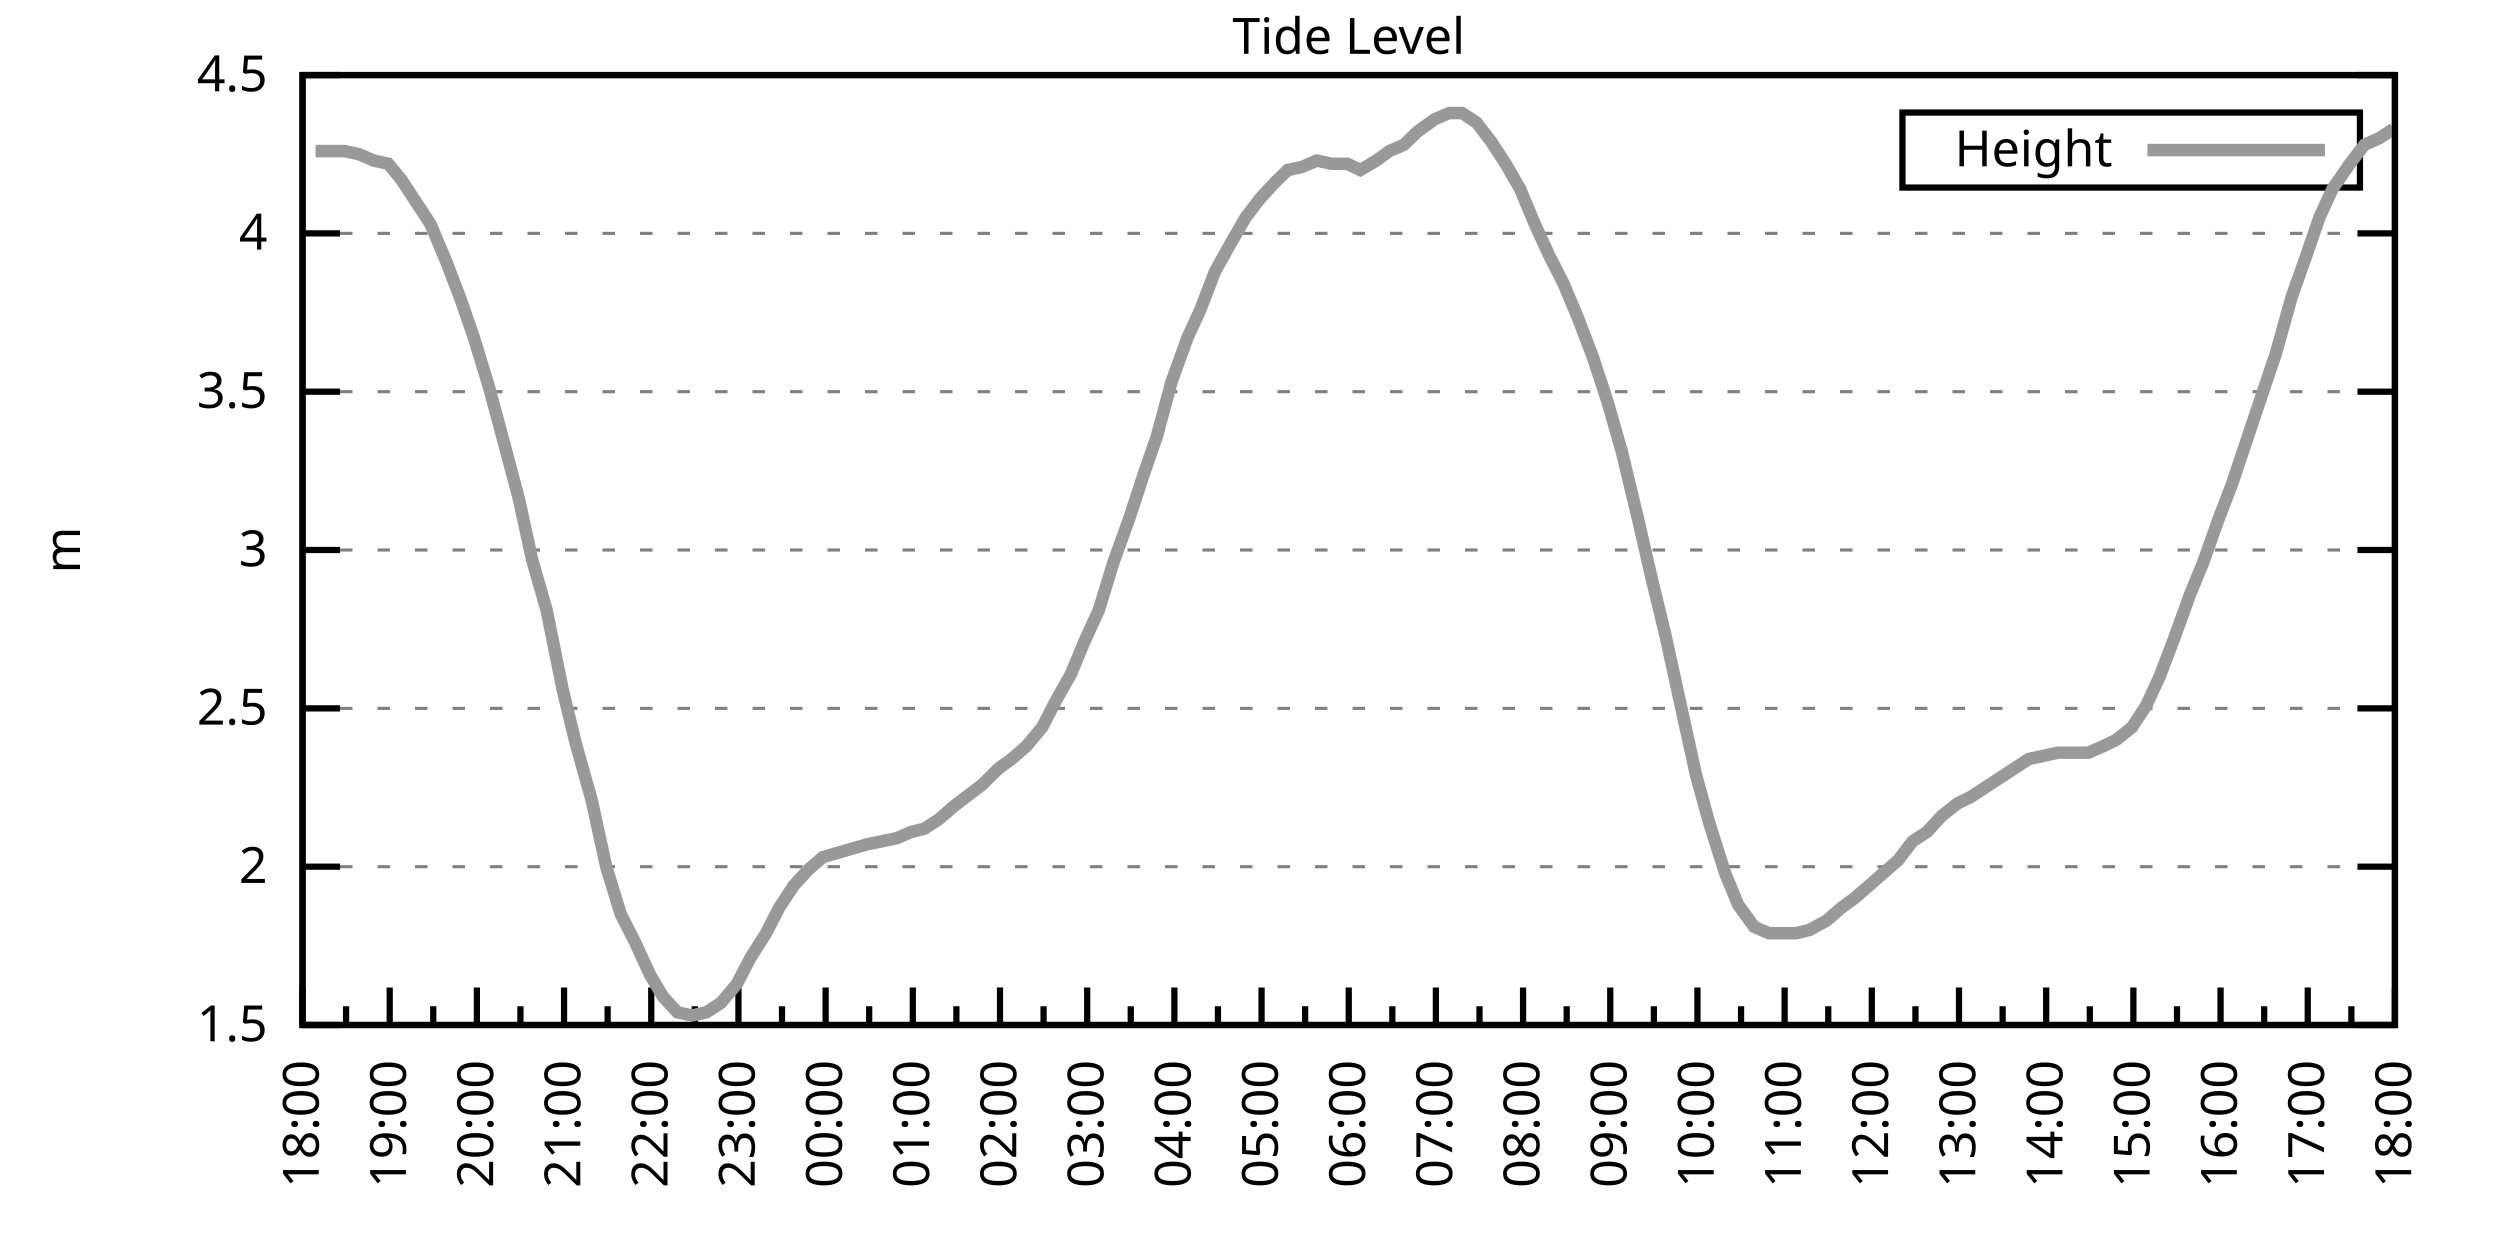
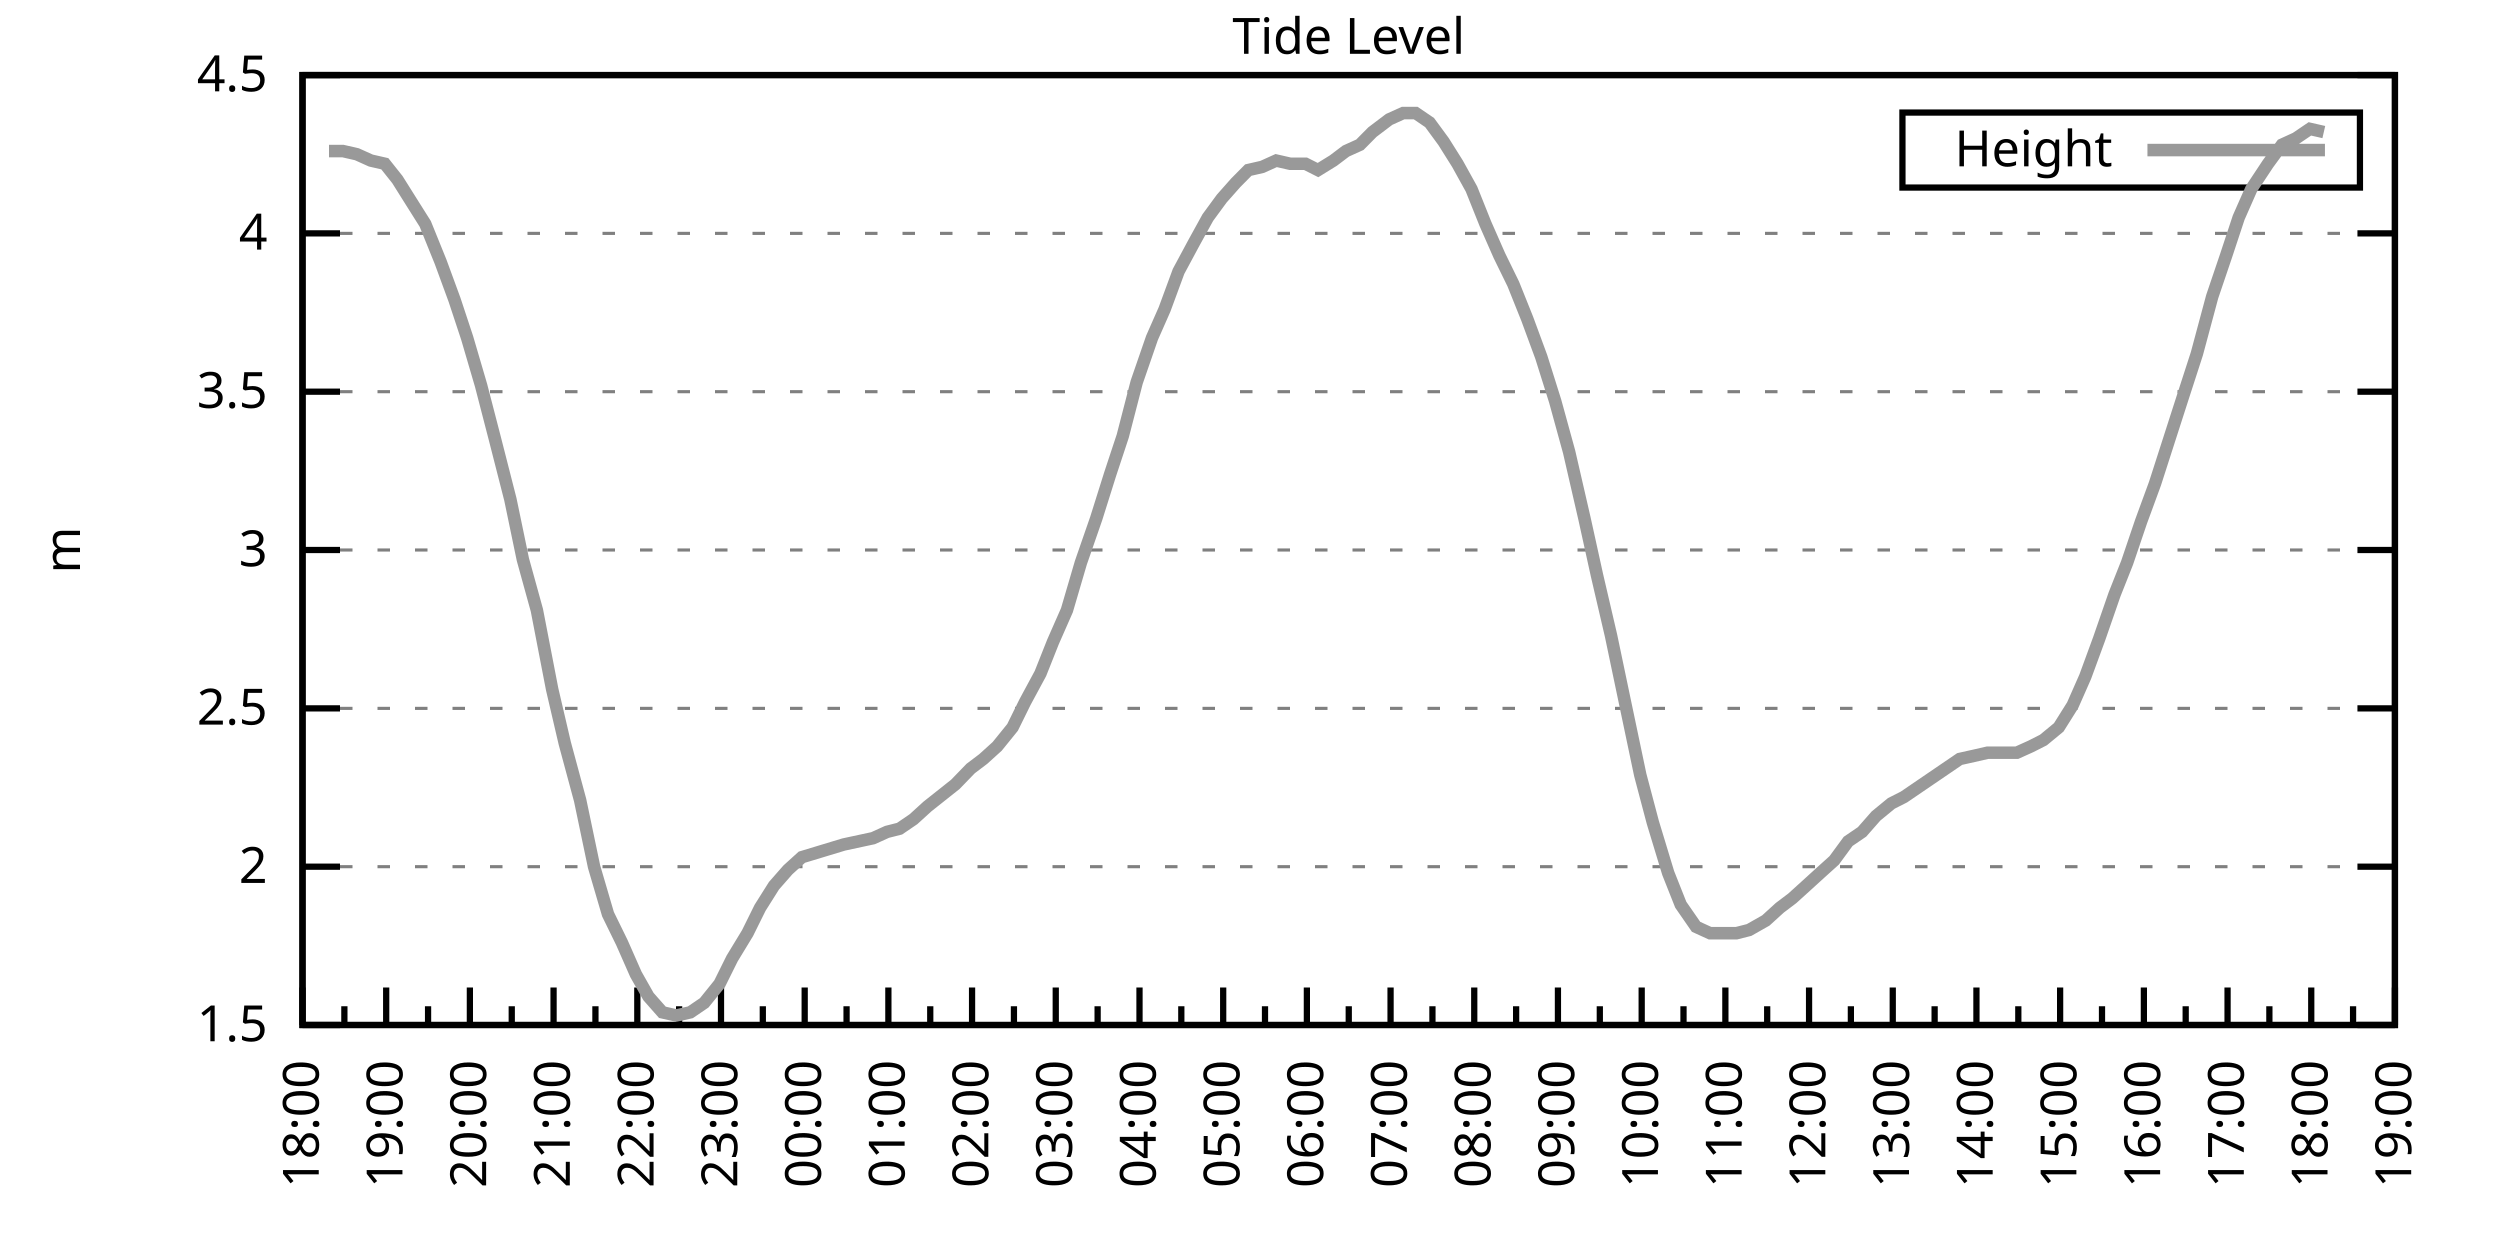
<svg xmlns="http://www.w3.org/2000/svg" xmlns:xlink="http://www.w3.org/1999/xlink" width="400" height="200" viewBox="0 0 400 200">
  <g id="gnuplot_canvas">
    <rect x="0" y="0" width="400" height="200" fill="none" />
    <defs>
      <circle id="gpDot" r="0.5" stroke-width="0.5" stroke="currentColor" />
      <path id="gpPt0" stroke-width="0.333" stroke="currentColor" d="M-1,0 h2 M0,-1 v2" />
      <path id="gpPt1" stroke-width="0.333" stroke="currentColor" d="M-1,-1 L1,1 M1,-1 L-1,1" />
      <path id="gpPt2" stroke-width="0.333" stroke="currentColor" d="M-1,0 L1,0 M0,-1 L0,1 M-1,-1 L1,1 M-1,1 L1,-1" />
      <rect id="gpPt3" stroke-width="0.333" stroke="currentColor" x="-1" y="-1" width="2" height="2" />
      <rect id="gpPt4" stroke-width="0.333" stroke="currentColor" fill="currentColor" x="-1" y="-1" width="2" height="2" />
      <circle id="gpPt5" stroke-width="0.333" stroke="currentColor" cx="0" cy="0" r="1" />
      <use xlink:href="#gpPt5" id="gpPt6" fill="currentColor" stroke="none" />
      <path id="gpPt7" stroke-width="0.333" stroke="currentColor" d="M0,-1.33 L-1.33,0.67 L1.33,0.67 z" />
      <use xlink:href="#gpPt7" id="gpPt8" fill="currentColor" stroke="none" />
      <use xlink:href="#gpPt7" id="gpPt9" stroke="currentColor" transform="rotate(180)" />
      <use xlink:href="#gpPt9" id="gpPt10" fill="currentColor" stroke="none" />
      <use xlink:href="#gpPt3" id="gpPt11" stroke="currentColor" transform="rotate(45)" />
      <use xlink:href="#gpPt11" id="gpPt12" fill="currentColor" stroke="none" />
      <path id="gpPt13" stroke-width="0.333" stroke="currentColor" d="M0,1.330 L1.265,0.411 L0.782,-1.067 L-0.782,-1.076 L-1.265,0.411 z" />
      <use xlink:href="#gpPt13" id="gpPt14" fill="currentColor" stroke="none" />
      <filter id="textbox" filterUnits="objectBoundingBox" x="0" y="0" height="1" width="1">
        <feFlood flood-color="white" flood-opacity="1" result="bgnd" />
        <feComposite in="SourceGraphic" in2="bgnd" operator="atop" />
      </filter>
      <filter id="greybox" filterUnits="objectBoundingBox" x="0" y="0" height="1" width="1">
        <feFlood flood-color="lightgrey" flood-opacity="1" result="grey" />
        <feComposite in="SourceGraphic" in2="grey" operator="atop" />
      </filter>
    </defs>
    <g fill="none" color="white" stroke="currentColor" stroke-width="1.00" stroke-linecap="butt" stroke-linejoin="miter">
</g>
    <g fill="none" color="black" stroke="currentColor" stroke-width="1.00" stroke-linecap="butt" stroke-linejoin="miter">
      <g stroke="none" shape-rendering="crispEdges">
        <polygon fill="rgb(255, 255, 255)" points="48.40,164.00 383.18,164.00 383.18,12.02 48.40,12.02 " />
      </g>
    </g>
    <g fill="none" color="black" stroke="currentColor" stroke-width="1.00" stroke-linecap="butt" stroke-linejoin="miter">
</g>
    <g fill="none" color="black" stroke="black" stroke-width="0.50" stroke-linecap="butt" stroke-linejoin="miter">
</g>
    <g fill="none" color="gray" stroke="currentColor" stroke-width="0.50" stroke-linecap="butt" stroke-linejoin="miter">
      <path stroke="gray" stroke-dasharray="2,4" class="gridline" d="M48.40,164.00 L383.19,164.00  " />
    </g>
    <g fill="none" color="gray" stroke="gray" stroke-width="1.00" stroke-linecap="butt" stroke-linejoin="miter">
</g>
    <g fill="none" color="black" stroke="currentColor" stroke-width="1.00" stroke-linecap="butt" stroke-linejoin="miter">
      <path stroke="black" d="M48.40,164.00 L54.40,164.00 M383.19,164.00 L377.19,164.00  " />
      <g transform="translate(42.80,166.60)" stroke="none" fill="black" font-family="Sans" font-size="8.00" text-anchor="end">
        <text>
          <tspan font-family="Sans"> 1.5</tspan>
        </text>
      </g>
    </g>
    <g fill="none" color="black" stroke="currentColor" stroke-width="1.00" stroke-linecap="butt" stroke-linejoin="miter">
</g>
    <g fill="none" color="black" stroke="black" stroke-width="0.50" stroke-linecap="butt" stroke-linejoin="miter">
</g>
    <g fill="none" color="gray" stroke="currentColor" stroke-width="0.50" stroke-linecap="butt" stroke-linejoin="miter">
      <path stroke="gray" stroke-dasharray="2,4" class="gridline" d="M48.40,138.67 L383.19,138.67  " />
    </g>
    <g fill="none" color="gray" stroke="gray" stroke-width="1.00" stroke-linecap="butt" stroke-linejoin="miter">
</g>
    <g fill="none" color="black" stroke="currentColor" stroke-width="1.00" stroke-linecap="butt" stroke-linejoin="miter">
      <path stroke="black" d="M48.40,138.67 L54.40,138.67 M383.19,138.67 L377.19,138.67  " />
      <g transform="translate(42.80,141.27)" stroke="none" fill="black" font-family="Sans" font-size="8.00" text-anchor="end">
        <text>
          <tspan font-family="Sans"> 2</tspan>
        </text>
      </g>
    </g>
    <g fill="none" color="black" stroke="currentColor" stroke-width="1.00" stroke-linecap="butt" stroke-linejoin="miter">
</g>
    <g fill="none" color="black" stroke="black" stroke-width="0.50" stroke-linecap="butt" stroke-linejoin="miter">
</g>
    <g fill="none" color="gray" stroke="currentColor" stroke-width="0.50" stroke-linecap="butt" stroke-linejoin="miter">
      <path stroke="gray" stroke-dasharray="2,4" class="gridline" d="M48.40,113.34 L383.19,113.34  " />
    </g>
    <g fill="none" color="gray" stroke="gray" stroke-width="1.00" stroke-linecap="butt" stroke-linejoin="miter">
</g>
    <g fill="none" color="black" stroke="currentColor" stroke-width="1.00" stroke-linecap="butt" stroke-linejoin="miter">
      <path stroke="black" d="M48.40,113.34 L54.40,113.34 M383.19,113.34 L377.19,113.34  " />
      <g transform="translate(42.80,115.94)" stroke="none" fill="black" font-family="Sans" font-size="8.00" text-anchor="end">
        <text>
          <tspan font-family="Sans"> 2.5</tspan>
        </text>
      </g>
    </g>
    <g fill="none" color="black" stroke="currentColor" stroke-width="1.00" stroke-linecap="butt" stroke-linejoin="miter">
</g>
    <g fill="none" color="black" stroke="black" stroke-width="0.50" stroke-linecap="butt" stroke-linejoin="miter">
</g>
    <g fill="none" color="gray" stroke="currentColor" stroke-width="0.50" stroke-linecap="butt" stroke-linejoin="miter">
      <path stroke="gray" stroke-dasharray="2,4" class="gridline" d="M48.40,88.00 L383.19,88.00  " />
    </g>
    <g fill="none" color="gray" stroke="gray" stroke-width="1.00" stroke-linecap="butt" stroke-linejoin="miter">
</g>
    <g fill="none" color="black" stroke="currentColor" stroke-width="1.00" stroke-linecap="butt" stroke-linejoin="miter">
      <path stroke="black" d="M48.40,88.00 L54.40,88.00 M383.19,88.00 L377.19,88.00  " />
      <g transform="translate(42.80,90.60)" stroke="none" fill="black" font-family="Sans" font-size="8.00" text-anchor="end">
        <text>
          <tspan font-family="Sans"> 3</tspan>
        </text>
      </g>
    </g>
    <g fill="none" color="black" stroke="currentColor" stroke-width="1.00" stroke-linecap="butt" stroke-linejoin="miter">
</g>
    <g fill="none" color="black" stroke="black" stroke-width="0.50" stroke-linecap="butt" stroke-linejoin="miter">
</g>
    <g fill="none" color="gray" stroke="currentColor" stroke-width="0.50" stroke-linecap="butt" stroke-linejoin="miter">
      <path stroke="gray" stroke-dasharray="2,4" class="gridline" d="M48.40,62.67 L383.19,62.67  " />
    </g>
    <g fill="none" color="gray" stroke="gray" stroke-width="1.00" stroke-linecap="butt" stroke-linejoin="miter">
</g>
    <g fill="none" color="black" stroke="currentColor" stroke-width="1.00" stroke-linecap="butt" stroke-linejoin="miter">
      <path stroke="black" d="M48.40,62.67 L54.40,62.67 M383.19,62.67 L377.19,62.67  " />
      <g transform="translate(42.80,65.27)" stroke="none" fill="black" font-family="Sans" font-size="8.00" text-anchor="end">
        <text>
          <tspan font-family="Sans"> 3.5</tspan>
        </text>
      </g>
    </g>
    <g fill="none" color="black" stroke="currentColor" stroke-width="1.00" stroke-linecap="butt" stroke-linejoin="miter">
</g>
    <g fill="none" color="black" stroke="black" stroke-width="0.50" stroke-linecap="butt" stroke-linejoin="miter">
</g>
    <g fill="none" color="gray" stroke="currentColor" stroke-width="0.50" stroke-linecap="butt" stroke-linejoin="miter">
      <path stroke="gray" stroke-dasharray="2,4" class="gridline" d="M48.40,37.34 L383.19,37.34  " />
    </g>
    <g fill="none" color="gray" stroke="gray" stroke-width="1.00" stroke-linecap="butt" stroke-linejoin="miter">
</g>
    <g fill="none" color="black" stroke="currentColor" stroke-width="1.00" stroke-linecap="butt" stroke-linejoin="miter">
      <path stroke="black" d="M48.40,37.34 L54.40,37.34 M383.19,37.34 L377.19,37.34  " />
      <g transform="translate(42.80,39.94)" stroke="none" fill="black" font-family="Sans" font-size="8.00" text-anchor="end">
        <text>
          <tspan font-family="Sans"> 4</tspan>
        </text>
      </g>
    </g>
    <g fill="none" color="black" stroke="currentColor" stroke-width="1.00" stroke-linecap="butt" stroke-linejoin="miter">
</g>
    <g fill="none" color="black" stroke="black" stroke-width="0.50" stroke-linecap="butt" stroke-linejoin="miter">
</g>
    <g fill="none" color="gray" stroke="currentColor" stroke-width="0.50" stroke-linecap="butt" stroke-linejoin="miter">
      <path stroke="gray" stroke-dasharray="2,4" class="gridline" d="M48.40,12.01 L383.19,12.01  " />
    </g>
    <g fill="none" color="gray" stroke="gray" stroke-width="1.00" stroke-linecap="butt" stroke-linejoin="miter">
</g>
    <g fill="none" color="black" stroke="currentColor" stroke-width="1.00" stroke-linecap="butt" stroke-linejoin="miter">
      <path stroke="black" d="M48.40,12.01 L54.40,12.01 M383.19,12.01 L377.19,12.01  " />
      <g transform="translate(42.80,14.61)" stroke="none" fill="black" font-family="Sans" font-size="8.00" text-anchor="end">
        <text>
          <tspan font-family="Sans"> 4.5</tspan>
        </text>
      </g>
    </g>
    <g fill="none" color="black" stroke="currentColor" stroke-width="1.00" stroke-linecap="butt" stroke-linejoin="miter">
      <path stroke="black" d="M48.40,164.00 L48.40,158.00  " />
      <g transform="translate(51.00,169.60) rotate(270)" stroke="none" fill="black" font-family="Sans" font-size="8.00" text-anchor="end">
        <text>
          <tspan font-family="Sans">18:00</tspan>
        </text>
      </g>
    </g>
    <g fill="none" color="black" stroke="currentColor" stroke-width="1.00" stroke-linecap="butt" stroke-linejoin="miter">
-       <path stroke="black" d="M55.37,164.00 L55.37,161.00 M62.35,164.00 L62.35,158.00  " />
-       <g transform="translate(64.95,169.60) rotate(270)" stroke="none" fill="black" font-family="Sans" font-size="8.00" text-anchor="end">
+       <path stroke="black" d="M55.10,164.00 L55.10,161.00 M61.79,164.00 L61.79,158.00  " />
+       <g transform="translate(64.39,169.60) rotate(270)" stroke="none" fill="black" font-family="Sans" font-size="8.00" text-anchor="end">
        <text>
          <tspan font-family="Sans">19:00</tspan>
        </text>
      </g>
    </g>
    <g fill="none" color="black" stroke="currentColor" stroke-width="1.00" stroke-linecap="butt" stroke-linejoin="miter">
-       <path stroke="black" d="M69.32,164.00 L69.32,161.00 M76.30,164.00 L76.30,158.00  " />
-       <g transform="translate(78.90,169.60) rotate(270)" stroke="none" fill="black" font-family="Sans" font-size="8.00" text-anchor="end">
+       <path stroke="black" d="M68.49,164.00 L68.49,161.00 M75.18,164.00 L75.18,158.00  " />
+       <g transform="translate(77.78,169.60) rotate(270)" stroke="none" fill="black" font-family="Sans" font-size="8.00" text-anchor="end">
        <text>
          <tspan font-family="Sans">20:00</tspan>
        </text>
      </g>
    </g>
    <g fill="none" color="black" stroke="currentColor" stroke-width="1.00" stroke-linecap="butt" stroke-linejoin="miter">
-       <path stroke="black" d="M83.27,164.00 L83.27,161.00 M90.25,164.00 L90.25,158.00  " />
-       <g transform="translate(92.85,169.60) rotate(270)" stroke="none" fill="black" font-family="Sans" font-size="8.00" text-anchor="end">
+       <path stroke="black" d="M81.88,164.00 L81.88,161.00 M88.57,164.00 L88.57,158.00  " />
+       <g transform="translate(91.17,169.60) rotate(270)" stroke="none" fill="black" font-family="Sans" font-size="8.00" text-anchor="end">
        <text>
          <tspan font-family="Sans">21:00</tspan>
        </text>
      </g>
    </g>
    <g fill="none" color="black" stroke="currentColor" stroke-width="1.00" stroke-linecap="butt" stroke-linejoin="miter">
-       <path stroke="black" d="M97.22,164.00 L97.22,161.00 M104.20,164.00 L104.20,158.00  " />
-       <g transform="translate(106.80,169.60) rotate(270)" stroke="none" fill="black" font-family="Sans" font-size="8.00" text-anchor="end">
+       <path stroke="black" d="M95.27,164.00 L95.27,161.00 M101.97,164.00 L101.97,158.00  " />
+       <g transform="translate(104.57,169.60) rotate(270)" stroke="none" fill="black" font-family="Sans" font-size="8.00" text-anchor="end">
        <text>
          <tspan font-family="Sans">22:00</tspan>
        </text>
      </g>
    </g>
    <g fill="none" color="black" stroke="currentColor" stroke-width="1.00" stroke-linecap="butt" stroke-linejoin="miter">
-       <path stroke="black" d="M111.17,164.00 L111.17,161.00 M118.15,164.00 L118.15,158.00  " />
-       <g transform="translate(120.75,169.60) rotate(270)" stroke="none" fill="black" font-family="Sans" font-size="8.00" text-anchor="end">
+       <path stroke="black" d="M108.66,164.00 L108.66,161.00 M115.36,164.00 L115.36,158.00  " />
+       <g transform="translate(117.96,169.60) rotate(270)" stroke="none" fill="black" font-family="Sans" font-size="8.00" text-anchor="end">
        <text>
          <tspan font-family="Sans">23:00</tspan>
        </text>
      </g>
    </g>
    <g fill="none" color="black" stroke="currentColor" stroke-width="1.00" stroke-linecap="butt" stroke-linejoin="miter">
-       <path stroke="black" d="M125.12,164.00 L125.12,161.00 M132.10,164.00 L132.10,158.00  " />
-       <g transform="translate(134.70,169.60) rotate(270)" stroke="none" fill="black" font-family="Sans" font-size="8.00" text-anchor="end">
+       <path stroke="black" d="M122.05,164.00 L122.05,161.00 M128.75,164.00 L128.75,158.00  " />
+       <g transform="translate(131.35,169.60) rotate(270)" stroke="none" fill="black" font-family="Sans" font-size="8.00" text-anchor="end">
        <text>
          <tspan font-family="Sans">00:00</tspan>
        </text>
      </g>
    </g>
    <g fill="none" color="black" stroke="currentColor" stroke-width="1.00" stroke-linecap="butt" stroke-linejoin="miter">
-       <path stroke="black" d="M139.07,164.00 L139.07,161.00 M146.05,164.00 L146.05,158.00  " />
-       <g transform="translate(148.65,169.60) rotate(270)" stroke="none" fill="black" font-family="Sans" font-size="8.00" text-anchor="end">
+       <path stroke="black" d="M135.45,164.00 L135.45,161.00 M142.14,164.00 L142.14,158.00  " />
+       <g transform="translate(144.74,169.60) rotate(270)" stroke="none" fill="black" font-family="Sans" font-size="8.00" text-anchor="end">
        <text>
          <tspan font-family="Sans">01:00</tspan>
        </text>
      </g>
    </g>
    <g fill="none" color="black" stroke="currentColor" stroke-width="1.00" stroke-linecap="butt" stroke-linejoin="miter">
-       <path stroke="black" d="M153.02,164.00 L153.02,161.00 M160.00,164.00 L160.00,158.00  " />
-       <g transform="translate(162.60,169.60) rotate(270)" stroke="none" fill="black" font-family="Sans" font-size="8.00" text-anchor="end">
+       <path stroke="black" d="M148.84,164.00 L148.84,161.00 M155.53,164.00 L155.53,158.00  " />
+       <g transform="translate(158.13,169.60) rotate(270)" stroke="none" fill="black" font-family="Sans" font-size="8.00" text-anchor="end">
        <text>
          <tspan font-family="Sans">02:00</tspan>
        </text>
      </g>
    </g>
    <g fill="none" color="black" stroke="currentColor" stroke-width="1.00" stroke-linecap="butt" stroke-linejoin="miter">
-       <path stroke="black" d="M166.97,164.00 L166.97,161.00 M173.95,164.00 L173.95,158.00  " />
-       <g transform="translate(176.55,169.60) rotate(270)" stroke="none" fill="black" font-family="Sans" font-size="8.00" text-anchor="end">
+       <path stroke="black" d="M162.23,164.00 L162.23,161.00 M168.92,164.00 L168.92,158.00  " />
+       <g transform="translate(171.52,169.60) rotate(270)" stroke="none" fill="black" font-family="Sans" font-size="8.00" text-anchor="end">
        <text>
          <tspan font-family="Sans">03:00</tspan>
        </text>
      </g>
    </g>
    <g fill="none" color="black" stroke="currentColor" stroke-width="1.00" stroke-linecap="butt" stroke-linejoin="miter">
-       <path stroke="black" d="M180.92,164.00 L180.92,161.00 M187.90,164.00 L187.90,158.00  " />
-       <g transform="translate(190.50,169.60) rotate(270)" stroke="none" fill="black" font-family="Sans" font-size="8.00" text-anchor="end">
+       <path stroke="black" d="M175.62,164.00 L175.62,161.00 M182.32,164.00 L182.32,158.00  " />
+       <g transform="translate(184.92,169.60) rotate(270)" stroke="none" fill="black" font-family="Sans" font-size="8.00" text-anchor="end">
        <text>
          <tspan font-family="Sans">04:00</tspan>
        </text>
      </g>
    </g>
    <g fill="none" color="black" stroke="currentColor" stroke-width="1.00" stroke-linecap="butt" stroke-linejoin="miter">
-       <path stroke="black" d="M194.87,164.00 L194.87,161.00 M201.85,164.00 L201.85,158.00  " />
-       <g transform="translate(204.45,169.60) rotate(270)" stroke="none" fill="black" font-family="Sans" font-size="8.00" text-anchor="end">
+       <path stroke="black" d="M189.01,164.00 L189.01,161.00 M195.71,164.00 L195.71,158.00  " />
+       <g transform="translate(198.31,169.60) rotate(270)" stroke="none" fill="black" font-family="Sans" font-size="8.00" text-anchor="end">
        <text>
          <tspan font-family="Sans">05:00</tspan>
        </text>
      </g>
    </g>
    <g fill="none" color="black" stroke="currentColor" stroke-width="1.00" stroke-linecap="butt" stroke-linejoin="miter">
-       <path stroke="black" d="M208.82,164.00 L208.82,161.00 M215.80,164.00 L215.80,158.00  " />
-       <g transform="translate(218.40,169.60) rotate(270)" stroke="none" fill="black" font-family="Sans" font-size="8.00" text-anchor="end">
+       <path stroke="black" d="M202.40,164.00 L202.40,161.00 M209.10,164.00 L209.10,158.00  " />
+       <g transform="translate(211.70,169.60) rotate(270)" stroke="none" fill="black" font-family="Sans" font-size="8.00" text-anchor="end">
        <text>
          <tspan font-family="Sans">06:00</tspan>
        </text>
      </g>
    </g>
    <g fill="none" color="black" stroke="currentColor" stroke-width="1.00" stroke-linecap="butt" stroke-linejoin="miter">
-       <path stroke="black" d="M222.77,164.00 L222.77,161.00 M229.74,164.00 L229.74,158.00  " />
-       <g transform="translate(232.34,169.60) rotate(270)" stroke="none" fill="black" font-family="Sans" font-size="8.00" text-anchor="end">
+       <path stroke="black" d="M215.80,164.00 L215.80,161.00 M222.49,164.00 L222.49,158.00  " />
+       <g transform="translate(225.09,169.60) rotate(270)" stroke="none" fill="black" font-family="Sans" font-size="8.00" text-anchor="end">
        <text>
          <tspan font-family="Sans">07:00</tspan>
        </text>
      </g>
    </g>
    <g fill="none" color="black" stroke="currentColor" stroke-width="1.00" stroke-linecap="butt" stroke-linejoin="miter">
-       <path stroke="black" d="M236.72,164.00 L236.72,161.00 M243.69,164.00 L243.69,158.00  " />
-       <g transform="translate(246.29,169.60) rotate(270)" stroke="none" fill="black" font-family="Sans" font-size="8.00" text-anchor="end">
+       <path stroke="black" d="M229.19,164.00 L229.19,161.00 M235.88,164.00 L235.88,158.00  " />
+       <g transform="translate(238.48,169.60) rotate(270)" stroke="none" fill="black" font-family="Sans" font-size="8.00" text-anchor="end">
        <text>
          <tspan font-family="Sans">08:00</tspan>
        </text>
      </g>
    </g>
    <g fill="none" color="black" stroke="currentColor" stroke-width="1.00" stroke-linecap="butt" stroke-linejoin="miter">
-       <path stroke="black" d="M250.67,164.00 L250.67,161.00 M257.64,164.00 L257.64,158.00  " />
-       <g transform="translate(260.24,169.60) rotate(270)" stroke="none" fill="black" font-family="Sans" font-size="8.00" text-anchor="end">
+       <path stroke="black" d="M242.58,164.00 L242.58,161.00 M249.27,164.00 L249.27,158.00  " />
+       <g transform="translate(251.87,169.60) rotate(270)" stroke="none" fill="black" font-family="Sans" font-size="8.00" text-anchor="end">
        <text>
          <tspan font-family="Sans">09:00</tspan>
        </text>
      </g>
    </g>
    <g fill="none" color="black" stroke="currentColor" stroke-width="1.00" stroke-linecap="butt" stroke-linejoin="miter">
-       <path stroke="black" d="M264.62,164.00 L264.62,161.00 M271.59,164.00 L271.59,158.00  " />
-       <g transform="translate(274.19,169.60) rotate(270)" stroke="none" fill="black" font-family="Sans" font-size="8.00" text-anchor="end">
+       <path stroke="black" d="M255.97,164.00 L255.97,161.00 M262.67,164.00 L262.67,158.00  " />
+       <g transform="translate(265.27,169.60) rotate(270)" stroke="none" fill="black" font-family="Sans" font-size="8.00" text-anchor="end">
        <text>
          <tspan font-family="Sans">10:00</tspan>
        </text>
      </g>
    </g>
    <g fill="none" color="black" stroke="currentColor" stroke-width="1.00" stroke-linecap="butt" stroke-linejoin="miter">
-       <path stroke="black" d="M278.57,164.00 L278.57,161.00 M285.54,164.00 L285.54,158.00  " />
-       <g transform="translate(288.14,169.60) rotate(270)" stroke="none" fill="black" font-family="Sans" font-size="8.00" text-anchor="end">
+       <path stroke="black" d="M269.36,164.00 L269.36,161.00 M276.06,164.00 L276.06,158.00  " />
+       <g transform="translate(278.66,169.60) rotate(270)" stroke="none" fill="black" font-family="Sans" font-size="8.00" text-anchor="end">
        <text>
          <tspan font-family="Sans">11:00</tspan>
        </text>
      </g>
    </g>
    <g fill="none" color="black" stroke="currentColor" stroke-width="1.00" stroke-linecap="butt" stroke-linejoin="miter">
-       <path stroke="black" d="M292.52,164.00 L292.52,161.00 M299.49,164.00 L299.49,158.00  " />
-       <g transform="translate(302.09,169.60) rotate(270)" stroke="none" fill="black" font-family="Sans" font-size="8.00" text-anchor="end">
+       <path stroke="black" d="M282.75,164.00 L282.75,161.00 M289.45,164.00 L289.45,158.00  " />
+       <g transform="translate(292.05,169.60) rotate(270)" stroke="none" fill="black" font-family="Sans" font-size="8.00" text-anchor="end">
        <text>
          <tspan font-family="Sans">12:00</tspan>
        </text>
      </g>
    </g>
    <g fill="none" color="black" stroke="currentColor" stroke-width="1.00" stroke-linecap="butt" stroke-linejoin="miter">
-       <path stroke="black" d="M306.47,164.00 L306.47,161.00 M313.44,164.00 L313.44,158.00  " />
-       <g transform="translate(316.04,169.60) rotate(270)" stroke="none" fill="black" font-family="Sans" font-size="8.00" text-anchor="end">
+       <path stroke="black" d="M296.14,164.00 L296.14,161.00 M302.84,164.00 L302.84,158.00  " />
+       <g transform="translate(305.44,169.60) rotate(270)" stroke="none" fill="black" font-family="Sans" font-size="8.00" text-anchor="end">
        <text>
          <tspan font-family="Sans">13:00</tspan>
        </text>
      </g>
    </g>
    <g fill="none" color="black" stroke="currentColor" stroke-width="1.00" stroke-linecap="butt" stroke-linejoin="miter">
-       <path stroke="black" d="M320.42,164.00 L320.42,161.00 M327.39,164.00 L327.39,158.00  " />
-       <g transform="translate(329.99,169.60) rotate(270)" stroke="none" fill="black" font-family="Sans" font-size="8.00" text-anchor="end">
+       <path stroke="black" d="M309.54,164.00 L309.54,161.00 M316.23,164.00 L316.23,158.00  " />
+       <g transform="translate(318.83,169.60) rotate(270)" stroke="none" fill="black" font-family="Sans" font-size="8.00" text-anchor="end">
        <text>
          <tspan font-family="Sans">14:00</tspan>
        </text>
      </g>
    </g>
    <g fill="none" color="black" stroke="currentColor" stroke-width="1.00" stroke-linecap="butt" stroke-linejoin="miter">
-       <path stroke="black" d="M334.37,164.00 L334.37,161.00 M341.34,164.00 L341.34,158.00  " />
-       <g transform="translate(343.94,169.60) rotate(270)" stroke="none" fill="black" font-family="Sans" font-size="8.00" text-anchor="end">
+       <path stroke="black" d="M322.93,164.00 L322.93,161.00 M329.62,164.00 L329.62,158.00  " />
+       <g transform="translate(332.22,169.60) rotate(270)" stroke="none" fill="black" font-family="Sans" font-size="8.00" text-anchor="end">
        <text>
          <tspan font-family="Sans">15:00</tspan>
        </text>
      </g>
    </g>
    <g fill="none" color="black" stroke="currentColor" stroke-width="1.00" stroke-linecap="butt" stroke-linejoin="miter">
-       <path stroke="black" d="M348.32,164.00 L348.32,161.00 M355.29,164.00 L355.29,158.00  " />
-       <g transform="translate(357.89,169.60) rotate(270)" stroke="none" fill="black" font-family="Sans" font-size="8.00" text-anchor="end">
+       <path stroke="black" d="M336.32,164.00 L336.32,161.00 M343.02,164.00 L343.02,158.00  " />
+       <g transform="translate(345.62,169.60) rotate(270)" stroke="none" fill="black" font-family="Sans" font-size="8.00" text-anchor="end">
        <text>
          <tspan font-family="Sans">16:00</tspan>
        </text>
      </g>
    </g>
    <g fill="none" color="black" stroke="currentColor" stroke-width="1.00" stroke-linecap="butt" stroke-linejoin="miter">
-       <path stroke="black" d="M362.27,164.00 L362.27,161.00 M369.24,164.00 L369.24,158.00  " />
-       <g transform="translate(371.84,169.60) rotate(270)" stroke="none" fill="black" font-family="Sans" font-size="8.00" text-anchor="end">
+       <path stroke="black" d="M349.71,164.00 L349.71,161.00 M356.41,164.00 L356.41,158.00  " />
+       <g transform="translate(359.01,169.60) rotate(270)" stroke="none" fill="black" font-family="Sans" font-size="8.00" text-anchor="end">
        <text>
          <tspan font-family="Sans">17:00</tspan>
        </text>
      </g>
    </g>
    <g fill="none" color="black" stroke="currentColor" stroke-width="1.00" stroke-linecap="butt" stroke-linejoin="miter">
-       <path stroke="black" d="M376.22,164.00 L376.22,161.00 M383.19,164.00 L383.19,158.00  " />
+       <path stroke="black" d="M363.10,164.00 L363.10,161.00 M369.80,164.00 L369.80,158.00  " />
+       <g transform="translate(372.40,169.60) rotate(270)" stroke="none" fill="black" font-family="Sans" font-size="8.00" text-anchor="end">
+         <text>
+           <tspan font-family="Sans">18:00</tspan>
+         </text>
+       </g>
+     </g>
+     <g fill="none" color="black" stroke="currentColor" stroke-width="1.00" stroke-linecap="butt" stroke-linejoin="miter">
+       <path stroke="black" d="M376.49,164.00 L376.49,161.00 M383.19,164.00 L383.19,158.00  " />
      <g transform="translate(385.79,169.60) rotate(270)" stroke="none" fill="black" font-family="Sans" font-size="8.00" text-anchor="end">
        <text>
-           <tspan font-family="Sans">18:00</tspan>
+           <tspan font-family="Sans">19:00</tspan>
        </text>
      </g>
    </g>
    <g fill="none" color="black" stroke="currentColor" stroke-width="1.00" stroke-linecap="butt" stroke-linejoin="miter">
</g>
    <g fill="none" color="black" stroke="currentColor" stroke-width="1.00" stroke-linecap="butt" stroke-linejoin="miter">
      <path stroke="black" d="M48.40,12.01 L48.40,164.00 L383.19,164.00 L383.19,12.01 L48.40,12.01 Z  " />
    </g>
    <g fill="none" color="black" stroke="currentColor" stroke-width="1.00" stroke-linecap="butt" stroke-linejoin="miter">
      <g transform="translate(12.80,88.01) rotate(270)" stroke="none" fill="black" font-family="Sans" font-size="8.00" text-anchor="middle">
        <text>
          <tspan font-family="Sans">m</tspan>
        </text>
      </g>
    </g>
    <g fill="none" color="black" stroke="currentColor" stroke-width="1.00" stroke-linecap="butt" stroke-linejoin="miter">
</g>
    <g fill="none" color="black" stroke="currentColor" stroke-width="1.00" stroke-linecap="butt" stroke-linejoin="miter">
      <path stroke="black" d="M304.39,30.01 L304.39,18.01 L377.59,18.01 L377.59,30.01 L304.39,30.01 Z  " />
    </g>
    <g id="Tide_level_plot_1">
      <g fill="none" color="white" stroke="black" stroke-width="2.00" stroke-linecap="butt" stroke-linejoin="miter">
</g>
      <g fill="none" color="black" stroke="currentColor" stroke-width="2.00" stroke-linecap="butt" stroke-linejoin="miter">
        <g transform="translate(337.99,26.61)" stroke="none" fill="black" font-family="Sans" font-size="8.00" text-anchor="end">
          <text>
            <tspan font-family="Sans">Height</tspan>
          </text>
        </g>
      </g>
      <g fill="none" color="black" stroke="currentColor" stroke-width="2.00" stroke-linecap="butt" stroke-linejoin="miter">
-         <path stroke="rgb(153, 153, 153)" d="M343.59,24.01 L371.99,24.01 M50.49,24.17 L52.82,24.17 L55.14,24.17 L57.47,24.68 L59.79,25.69 L62.12,26.20   L64.21,28.73 L66.53,32.28 L68.86,35.82 L71.42,41.90 L73.74,47.98 L75.83,54.06 L78.16,61.66 L80.48,70.27   L83.04,79.90 L85.13,89.52 L87.46,97.63 L90.02,110.30 L92.11,118.91 L94.67,128.03 L96.99,138.67 L99.32,146.27   L101.64,150.83 L103.97,155.89 L106.06,159.44 L108.38,161.97 L110.71,162.48 L113.03,161.97 L115.36,160.45 L117.92,157.41   L120.01,153.36 L122.57,149.31 L124.66,145.25 L126.98,141.71 L129.31,139.17 L131.63,137.15 L138.61,135.12 L143.49,134.11   L145.81,133.10 L147.91,132.59 L150.23,131.07 L152.56,129.04 L157.21,125.50 L159.76,122.96 L161.86,121.44 L164.18,119.42   L166.74,116.38 L168.83,112.32 L171.39,107.76 L173.48,102.70 L175.81,97.63 L178.13,90.03 L180.69,82.94 L183.01,75.85   L185.11,69.77 L187.43,61.15 L189.99,54.06 L192.08,49.50 L194.41,43.42 L196.96,38.86 L199.29,34.81 L201.61,31.77   L203.94,29.24 L206.03,27.21 L208.36,26.70 L210.68,25.69 L213.01,26.20 L215.56,26.20 L217.65,27.21 L220.21,25.69   L222.30,24.17 L224.63,23.16 L226.72,21.13 L229.51,19.10 L231.84,18.09 L233.93,18.09 L236.25,19.61 L238.58,22.65   L240.90,26.20 L243.23,30.25 L245.55,35.82 L247.88,40.89 L250.20,45.45 L252.53,51.02 L254.85,57.10 L257.18,64.19   L259.50,72.30 L262.06,82.94 L264.15,92.06 L266.48,101.68 L268.80,112.32 L271.36,123.98 L273.45,131.58 L276.01,139.68   L278.10,144.75 L280.66,148.29 L282.99,149.31 L285.08,149.31 L287.40,149.31 L289.50,148.80 L292.29,147.28 L294.61,145.25   L296.70,143.73 L299.03,141.71 L301.35,139.68 L303.68,137.66 L306.00,134.62 L308.33,133.10 L310.65,130.56 L313.21,128.54   L315.30,127.52 L317.63,126.00 L319.95,124.48 L322.28,122.96 L324.60,121.44 L326.93,120.94 L329.25,120.43 L331.81,120.43   L334.13,120.43 L336.46,119.42 L338.55,118.40 L341.11,116.38 L343.43,112.83 L345.53,108.27 L347.85,102.19 L350.41,95.10   L352.50,90.03 L354.83,83.45 L357.15,77.37 L361.57,64.19 L364.13,56.59 L366.68,47.47 L369.01,40.89 L371.10,34.81   L373.19,30.25 L375.98,26.20 L378.31,23.16 L380.63,22.14 L382.96,20.62  " />
+         <path stroke="rgb(153, 153, 153)" d="M343.59,24.01 L371.99,24.01 M52.64,24.17 L54.87,24.17 L57.10,24.68 L59.34,25.69 L61.57,26.20 L63.58,28.73   L65.81,32.28 L68.04,35.82 L70.50,41.90 L72.73,47.98 L74.74,54.06 L76.97,61.66 L79.20,70.27 L81.66,79.90   L83.66,89.52 L85.90,97.63 L88.35,110.30 L90.36,118.91 L92.82,128.03 L95.05,138.67 L97.28,146.27 L99.51,150.83   L101.74,155.89 L103.75,159.44 L105.98,161.97 L108.22,162.48 L110.45,161.97 L112.68,160.45 L115.13,157.41 L117.14,153.36   L119.60,149.31 L121.61,145.25 L123.84,141.71 L126.07,139.17 L128.30,137.15 L135.00,135.12 L139.69,134.11 L141.92,133.10   L143.93,132.59 L146.16,131.07 L148.39,129.04 L152.85,125.50 L155.31,122.96 L157.32,121.44 L159.55,119.42 L162.01,116.38   L164.01,112.32 L166.47,107.76 L168.48,102.70 L170.71,97.63 L172.94,90.03 L175.40,82.94 L177.63,75.85 L179.64,69.77   L181.87,61.15 L184.32,54.06 L186.33,49.50 L188.57,43.42 L191.02,38.86 L193.25,34.81 L195.48,31.77 L197.72,29.24   L199.73,27.21 L201.96,26.70 L204.19,25.69 L206.42,26.20 L208.88,26.20 L210.88,27.21 L213.34,25.69 L215.35,24.17   L217.58,23.16 L219.59,21.13 L222.27,19.10 L224.50,18.09 L226.51,18.09 L228.74,19.61 L230.97,22.65 L233.20,26.20   L235.44,30.25 L237.67,35.82 L239.90,40.89 L242.13,45.45 L244.36,51.02 L246.60,57.10 L248.83,64.19 L251.06,72.30   L253.51,82.94 L255.52,92.06 L257.76,101.68 L259.99,112.32 L262.44,123.98 L264.45,131.58 L266.91,139.68 L268.92,144.75   L271.37,148.29 L273.60,149.31 L275.61,149.31 L277.84,149.31 L279.85,148.80 L282.53,147.28 L284.76,145.25 L286.77,143.73   L289.00,141.71 L291.23,139.68 L293.47,137.66 L295.70,134.62 L297.93,133.10 L300.16,130.56 L302.62,128.54 L304.63,127.52   L306.86,126.00 L309.09,124.48 L311.32,122.96 L313.55,121.44 L315.79,120.94 L318.02,120.43 L320.47,120.43 L322.70,120.43   L324.94,119.42 L326.95,118.40 L329.40,116.38 L331.63,112.83 L333.64,108.27 L335.87,102.19 L338.33,95.10 L340.34,90.03   L342.57,83.45 L344.80,77.37 L349.04,64.19 L351.50,56.59 L353.95,47.47 L356.18,40.89 L358.19,34.81 L360.20,30.25   L362.88,26.20 L365.11,23.16 L367.34,22.14 L369.58,20.62 L371.81,21.13  " />
      </g>
    </g>
    <g fill="none" color="black" stroke="currentColor" stroke-width="2.00" stroke-linecap="butt" stroke-linejoin="miter">
</g>
    <g fill="none" color="black" stroke="black" stroke-width="1.00" stroke-linecap="butt" stroke-linejoin="miter">
</g>
    <g fill="none" color="black" stroke="currentColor" stroke-width="1.00" stroke-linecap="butt" stroke-linejoin="miter">
      <path stroke="black" d="M48.40,12.01 L48.40,164.00 L383.19,164.00 L383.19,12.01 L48.40,12.01 Z  " />
    </g>
    <g fill="none" color="black" stroke="currentColor" stroke-width="1.00" stroke-linecap="butt" stroke-linejoin="miter">
      <g transform="translate(215.79,8.61)" stroke="none" fill="black" font-family="Sans" font-size="8.00" text-anchor="middle">
        <text>
          <tspan font-family="Sans">Tide Level</tspan>
        </text>
      </g>
    </g>
    <g fill="none" color="black" stroke="currentColor" stroke-width="1.00" stroke-linecap="butt" stroke-linejoin="miter">
</g>
  </g>
</svg>
